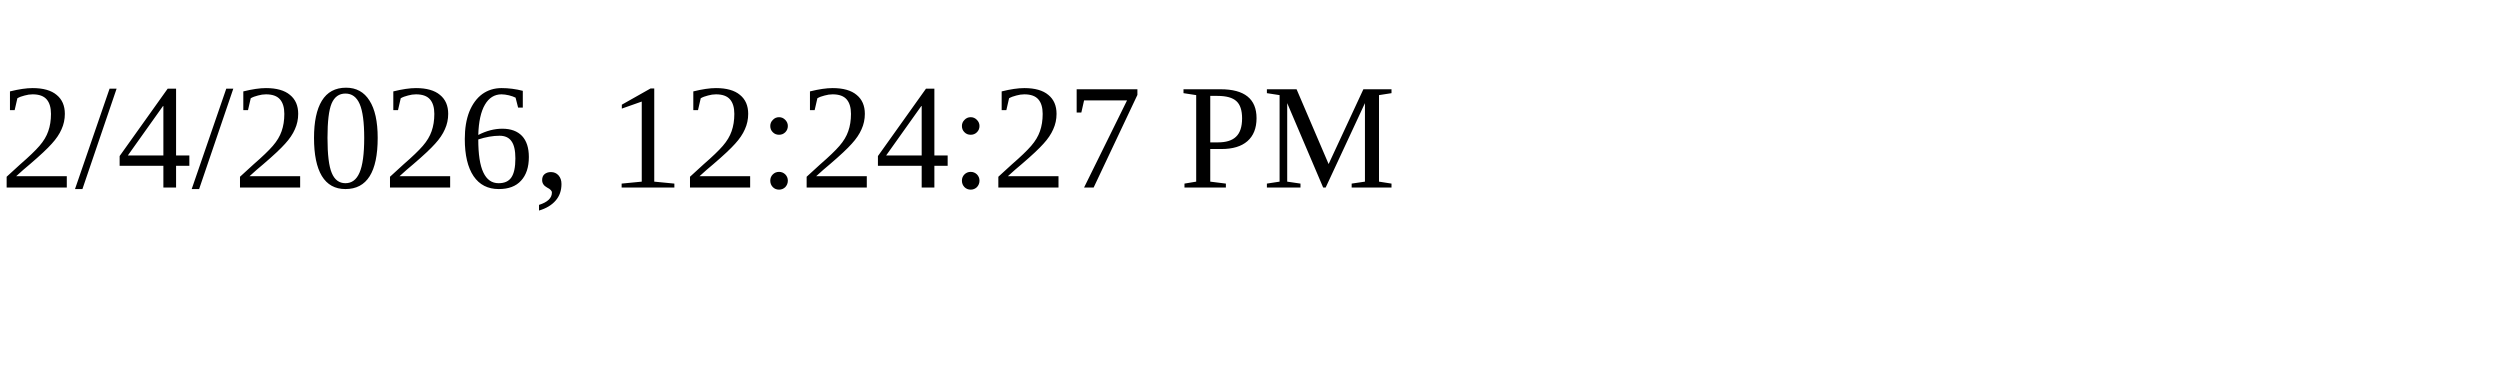
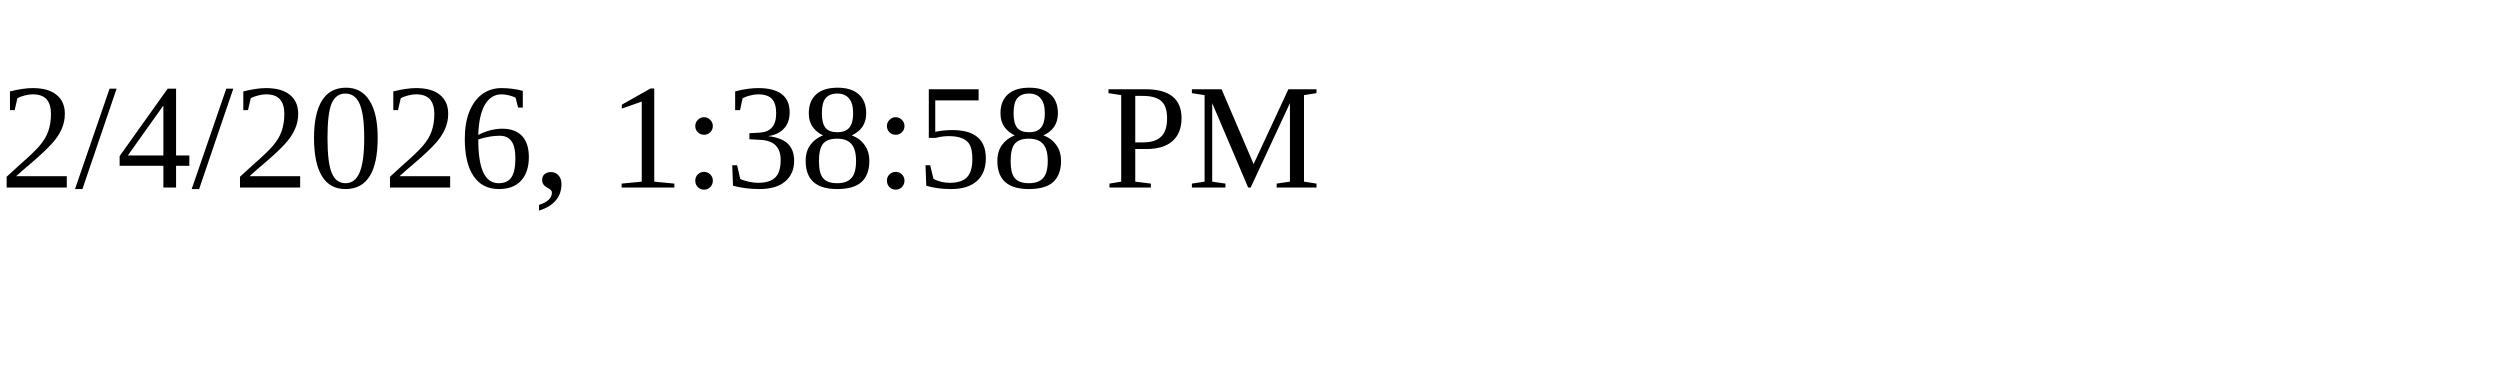
<svg xmlns="http://www.w3.org/2000/svg" height="30" width="200">
-   <text x="0" y="15">2/4/2026, 12:24:27 PM</text>
+   <text x="0" y="15">2/4/2026, 1:38:58 PM</text>
</svg>
